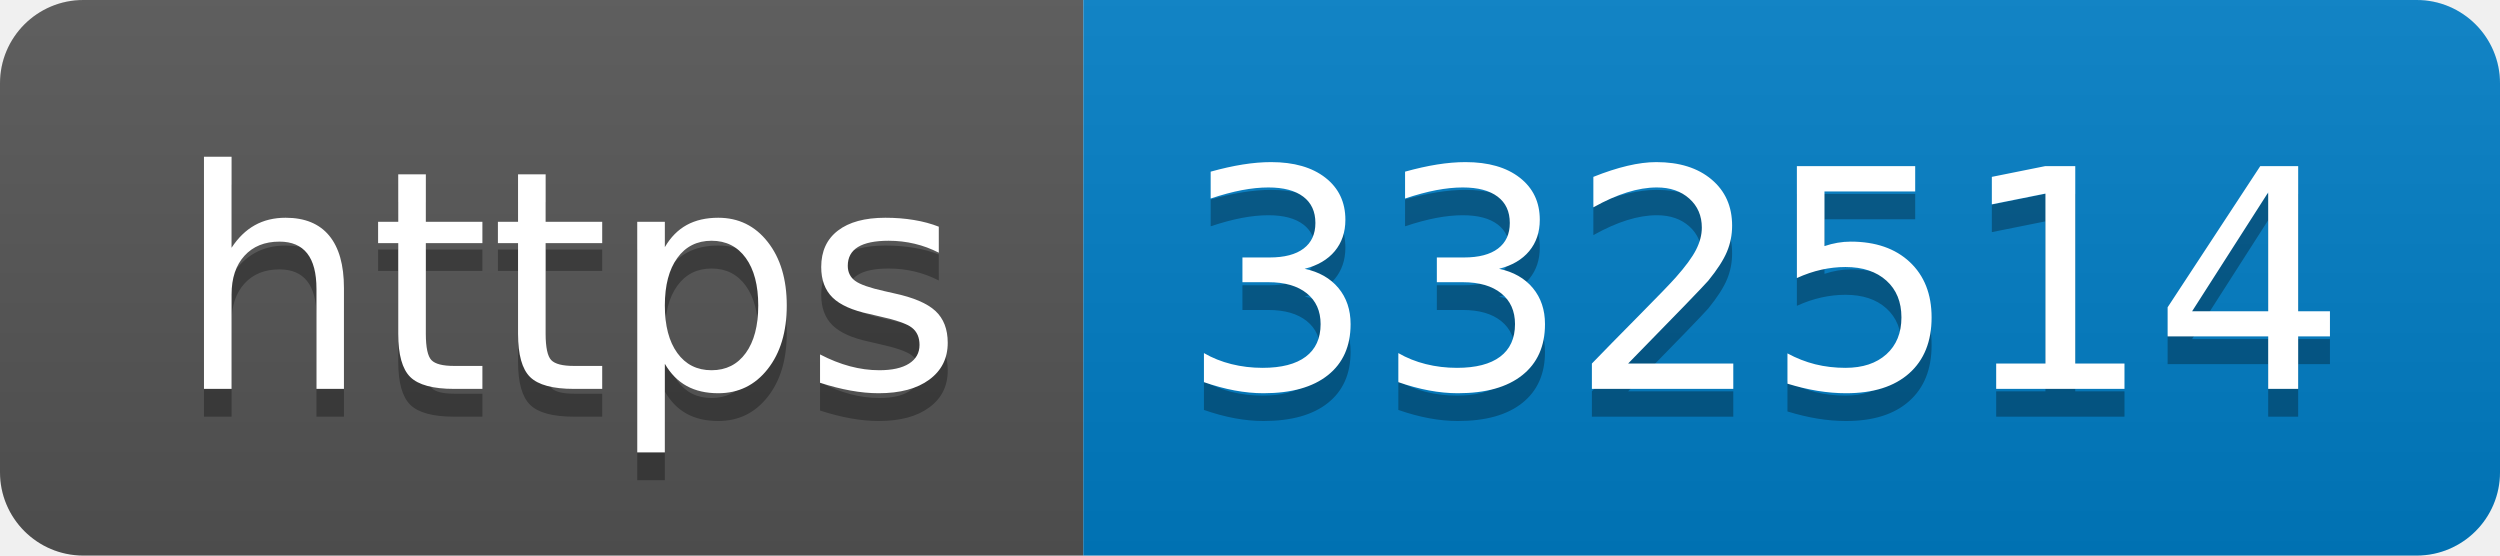
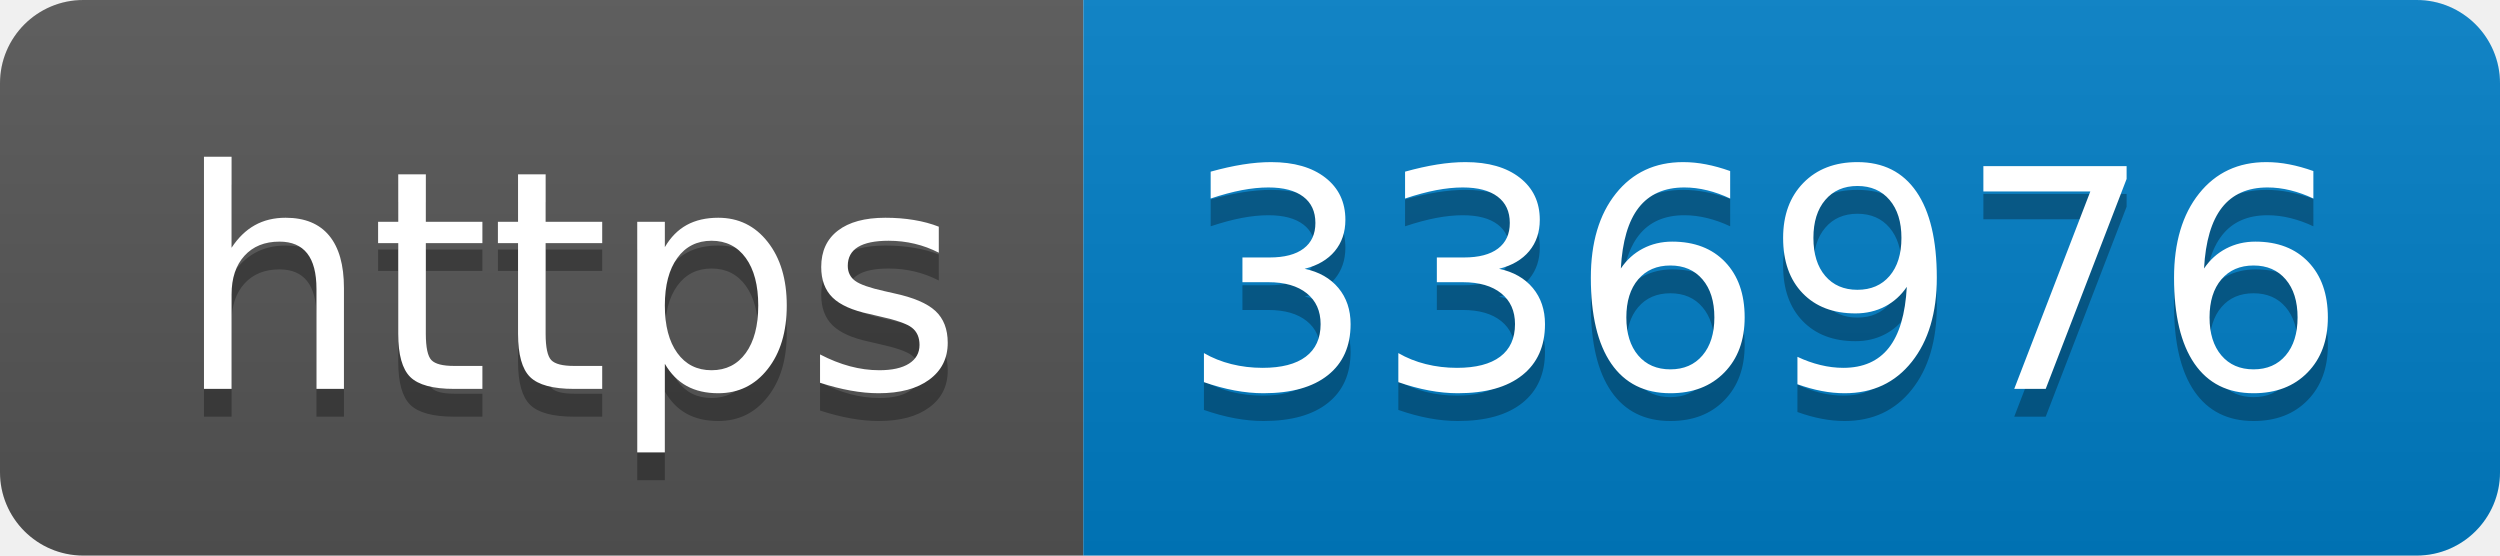
- <svg xmlns="http://www.w3.org/2000/svg" width="90" height="20" role="img" aria-label="https: 332514">
+ <svg xmlns="http://www.w3.org/2000/svg" width="90" height="20" role="img" aria-label="https: 336976">
  <linearGradient id="s" x2="0" y2="100%">
    <stop offset="0" stop-color="#bbb" stop-opacity=".1" />
    <stop offset="1" stop-opacity=".1" />
  </linearGradient>
  <clipPath id="r">
    <rect width="90" height="20" rx="3" fill="#fff" />
  </clipPath>
  <g clip-path="url(#r)">
    <rect width="39" height="20" fill="#555" />
    <rect x="39" width="51" height="20" fill="#007ec6" />
    <rect width="90" height="20" fill="url(#s)" />
  </g>
  <g fill="#fff" text-anchor="middle" font-family="Verdana,Geneva,DejaVu Sans,sans-serif" text-rendering="geometricPrecision" font-size="110">
    <text aria-hidden="true" x="205" y="150" fill="#010101" fill-opacity=".3" transform="scale(.1)" textLength="290">https</text>
    <text x="205" y="140" transform="scale(.1)" fill="#fff" textLength="290">https</text>
-     <text aria-hidden="true" x="635" y="150" fill="#010101" fill-opacity=".3" transform="scale(.1)" textLength="410">332514</text>
-     <text x="635" y="140" transform="scale(.1)" fill="#fff" textLength="410">332514</text>
+     <text aria-hidden="true" x="635" y="150" fill="#010101" fill-opacity=".3" transform="scale(.1)" textLength="410">336976</text>
+     <text x="635" y="140" transform="scale(.1)" fill="#fff" textLength="410">336976</text>
  </g>
</svg>
